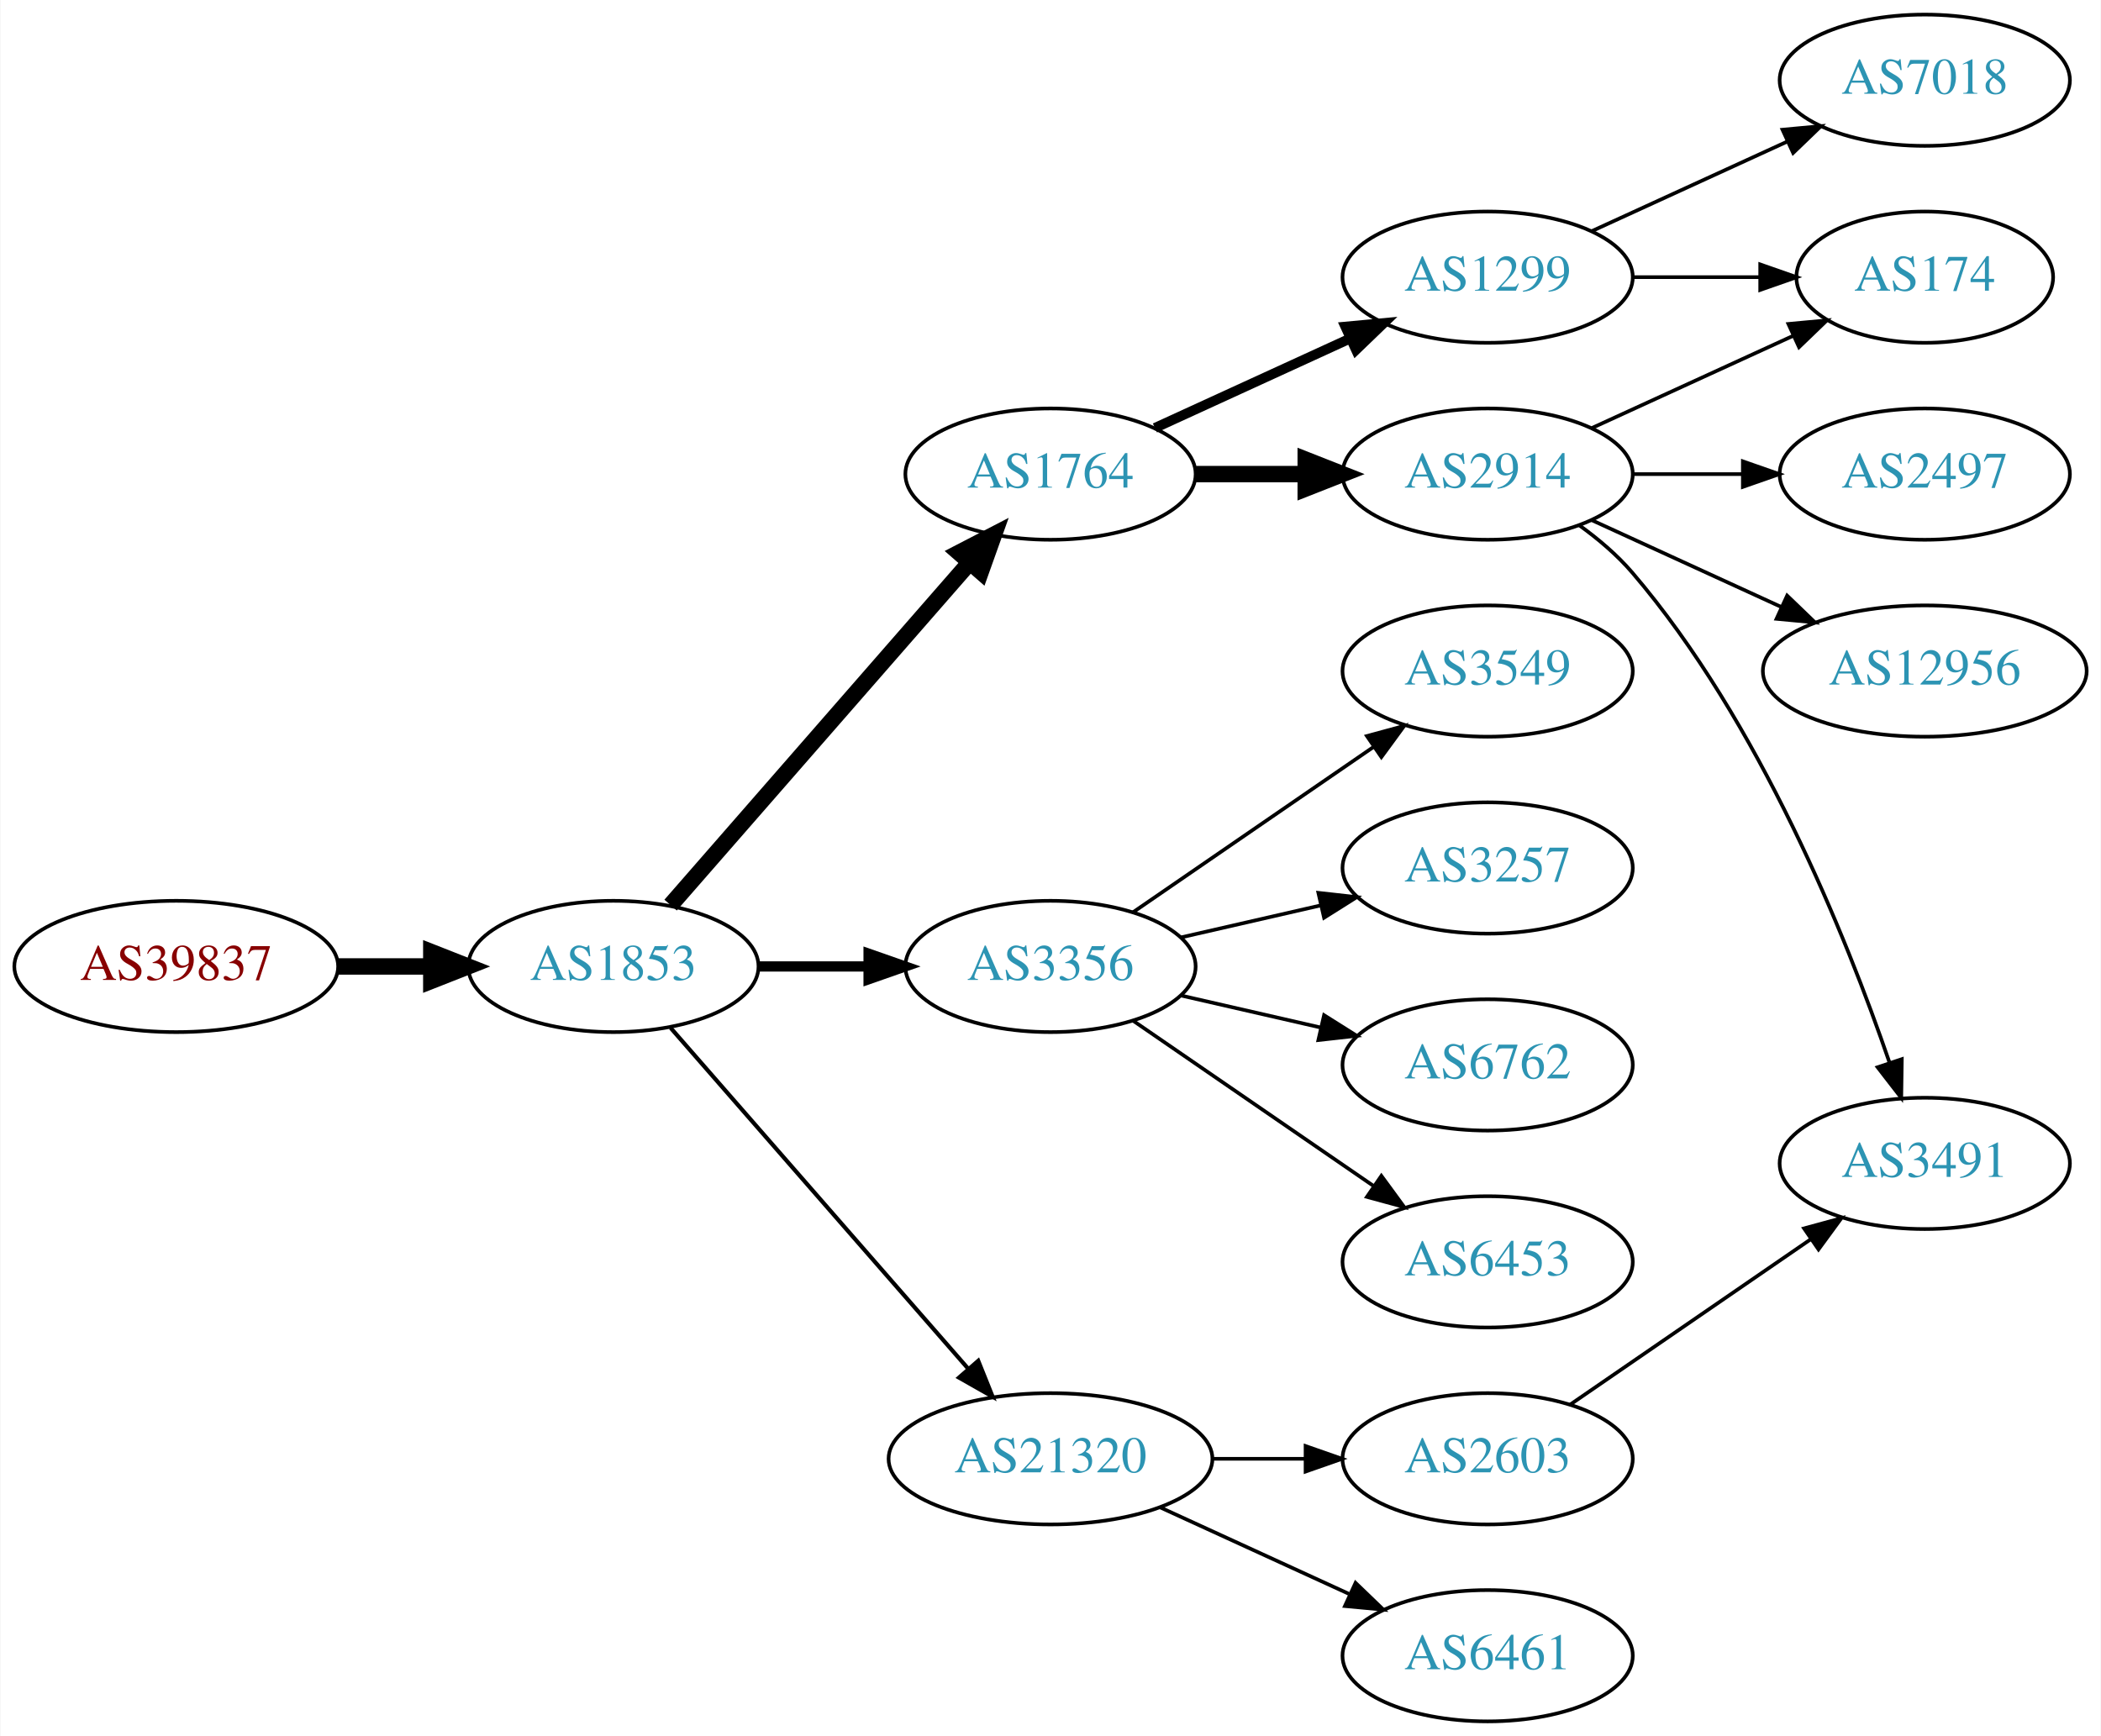
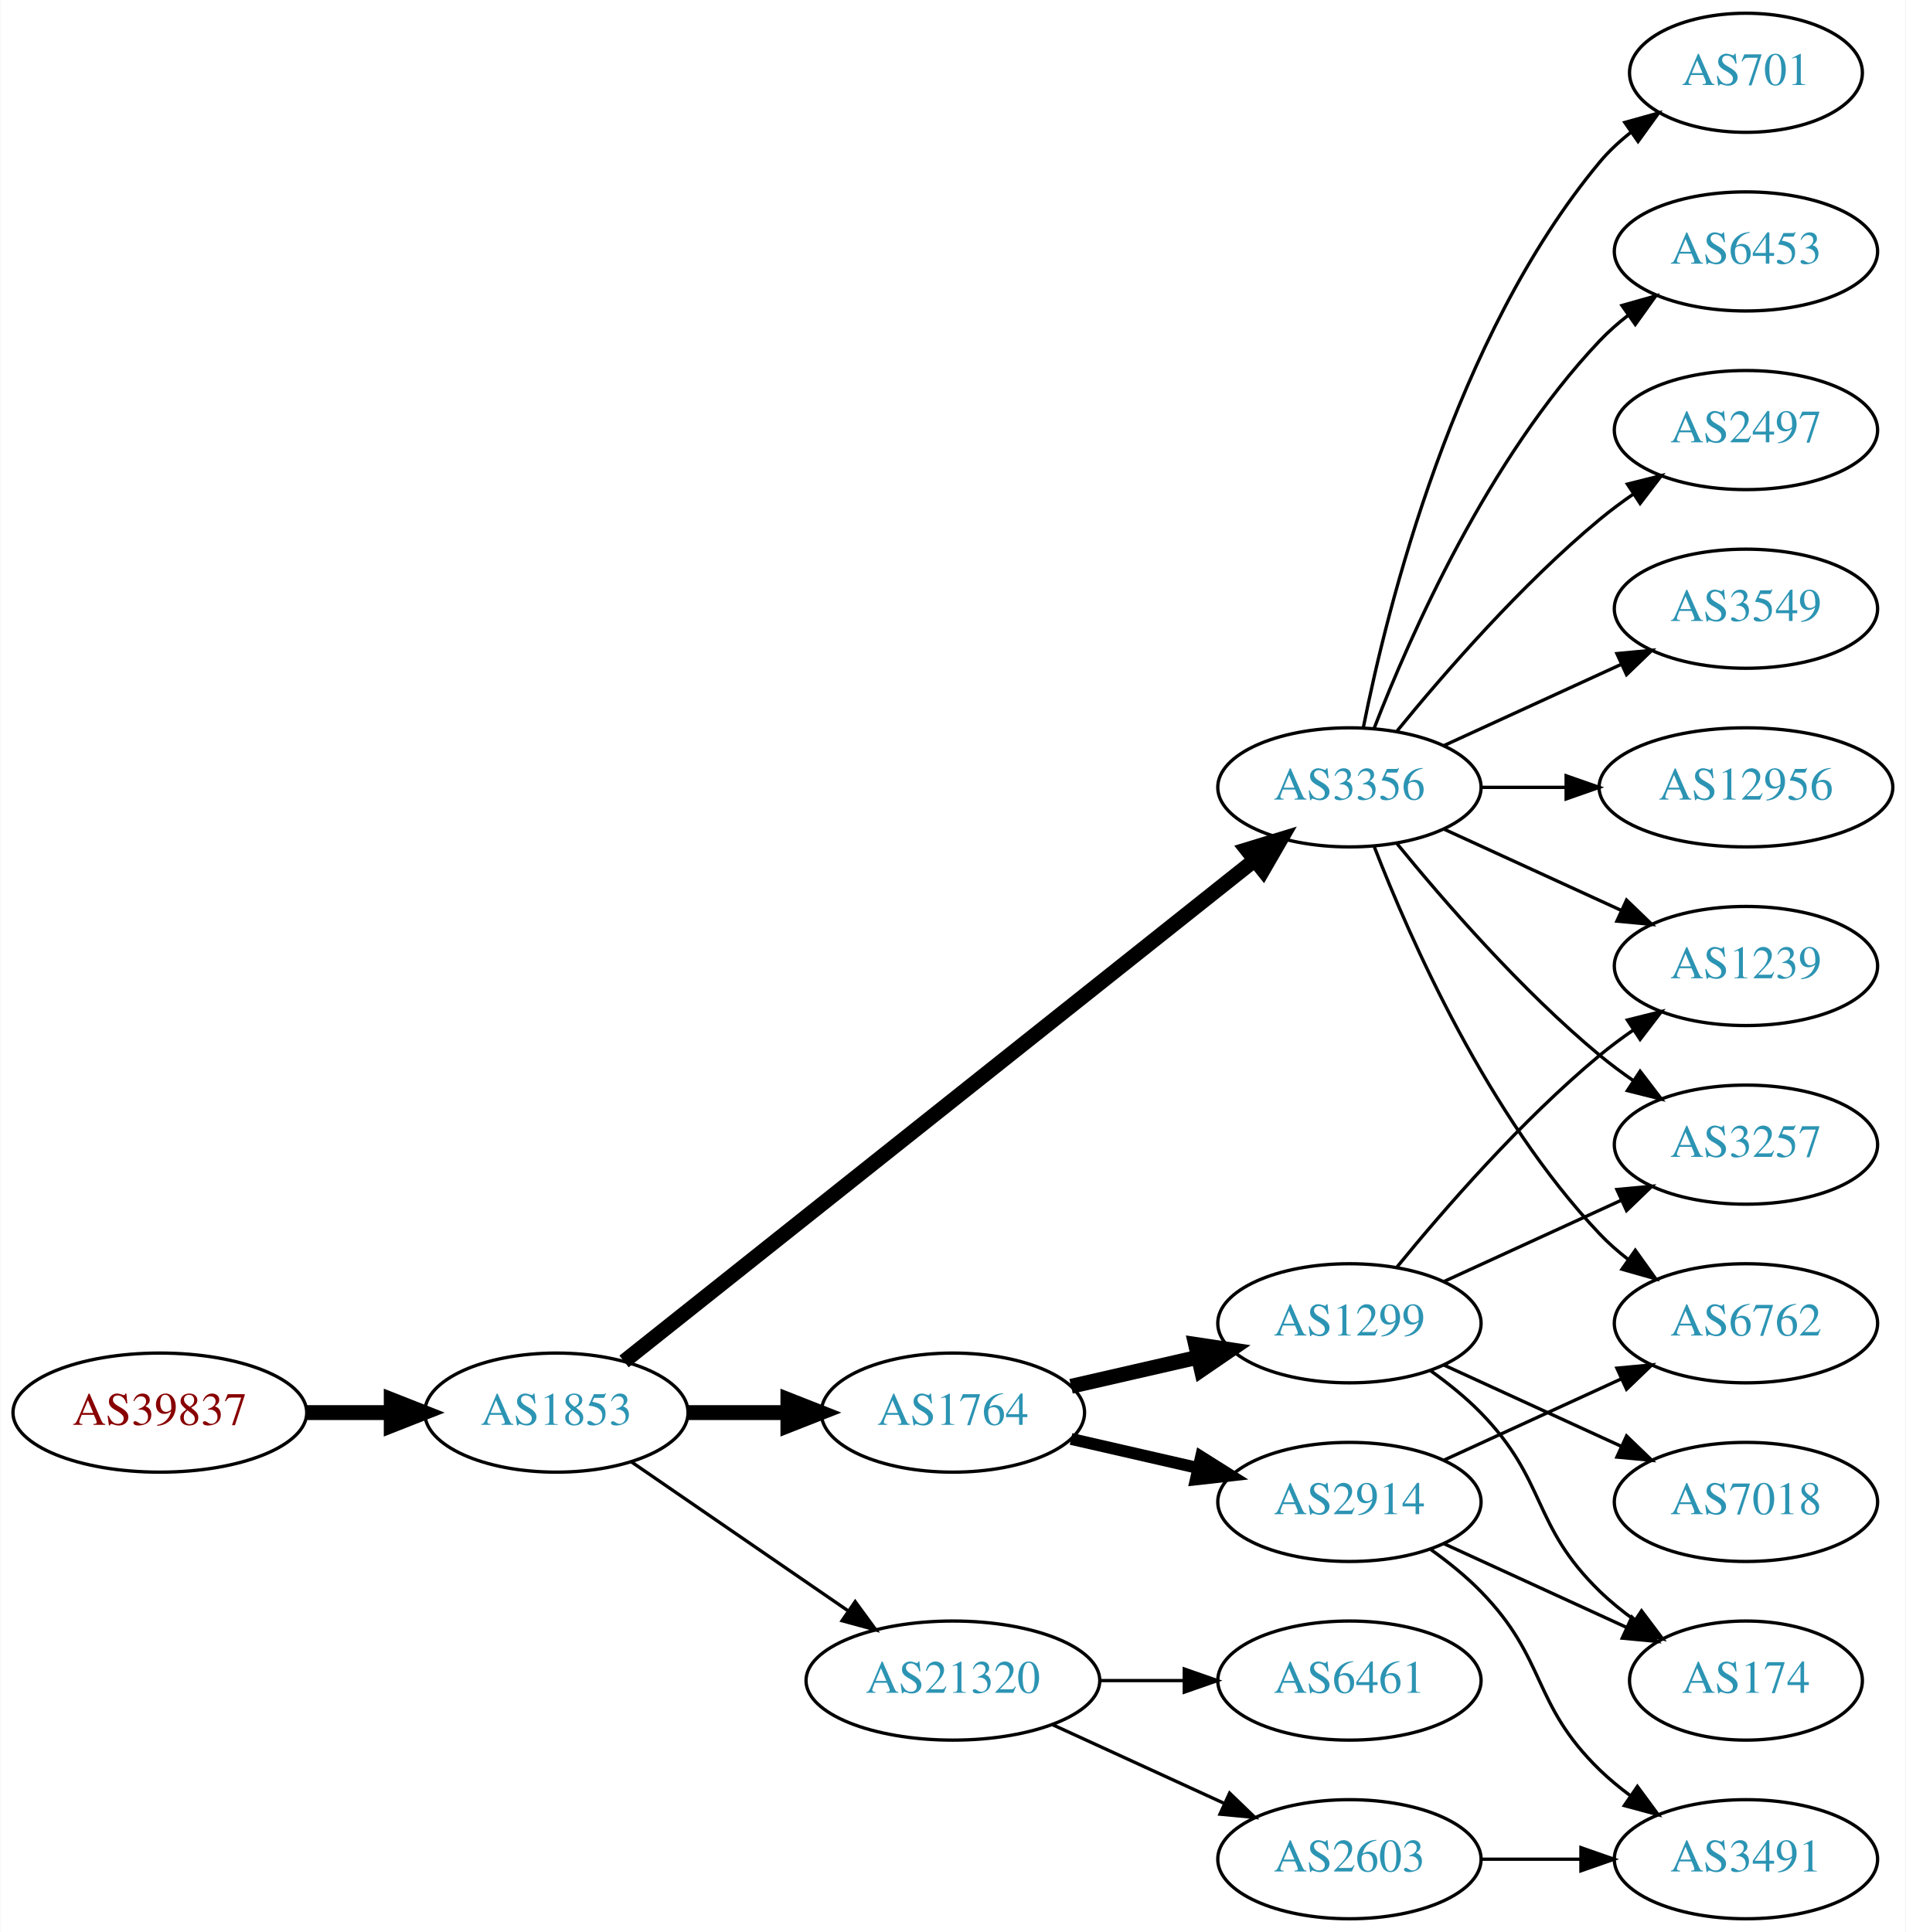
- <svg xmlns="http://www.w3.org/2000/svg" xmlns:xlink="http://www.w3.org/1999/xlink" width="576pt" height="476pt" viewBox="0.00 0.00 575.76 476.00">
-   <g id="graph0" class="graph" transform="scale(1 1) rotate(0) translate(4 472)">
-     <polygon fill="white" stroke="none" points="-4,4 -4,-472 571.762,-472 571.762,4 -4,4" />
+ <svg xmlns="http://www.w3.org/2000/svg" xmlns:xlink="http://www.w3.org/1999/xlink" width="576pt" height="584pt" viewBox="0.00 0.00 575.76 584.00">
+   <g id="graph0" class="graph" transform="scale(1 1) rotate(0) translate(4 580)">
+     <polygon fill="white" stroke="none" points="-4,4 -4,-580 571.762,-580 571.762,4 -4,4" />
    <g id="node1" class="node">
      <g id="a_node1">
        <a xlink:href="/asn/39837" xlink:title="AS39837 ~ MUR [AT]">
-           <ellipse fill="#ffffff" stroke="black" cx="44.196" cy="-207" rx="44.393" ry="18" />
-           <text text-anchor="middle" x="44.196" y="-203.3" font-family="Times,serif" font-size="14.00" fill="#880000">AS39837</text>
+           <ellipse fill="#ffffff" stroke="black" cx="44.196" cy="-153" rx="44.393" ry="18" />
+           <text text-anchor="middle" x="44.196" y="-149.3" font-family="Times,serif" font-size="14.00" fill="#880000">AS39837</text>
        </a>
      </g>
    </g>
    <g id="node2" class="node">
      <g id="a_node2">
        <a xlink:href="/asn/1853" xlink:title="AS1853 ~ ACOnet Backbone [AT]">
-           <ellipse fill="#ffffff" stroke="black" cx="164.039" cy="-207" rx="39.794" ry="18" />
-           <text text-anchor="middle" x="164.039" y="-203.3" font-family="Times,serif" font-size="14.00" fill="#2c94b3">AS1853</text>
+           <ellipse fill="#ffffff" stroke="black" cx="164.039" cy="-153" rx="39.794" ry="18" />
+           <text text-anchor="middle" x="164.039" y="-149.3" font-family="Times,serif" font-size="14.00" fill="#2c94b3">AS1853</text>
        </a>
      </g>
    </g>
    <g id="edge1" class="edge">
-       <path fill="none" stroke="black" stroke-width="4.5" d="M88.407,-207C96.72,-207 105.482,-207 113.965,-207" />
-       <polygon fill="black" stroke="black" stroke-width="4.5" points="114.123,-210.938 124.123,-207 114.123,-203.063 114.123,-210.938" />
+       <path fill="none" stroke="black" stroke-width="4.5" d="M88.407,-153C96.72,-153 105.482,-153 113.965,-153" />
+       <polygon fill="black" stroke="black" stroke-width="4.5" points="114.123,-156.938 124.123,-153 114.123,-149.063 114.123,-156.938" />
    </g>
    <g id="node3" class="node">
      <g id="a_node3">
        <a xlink:href="/asn/1764" xlink:title="AS1764 ~ NEXTLAYER-AS [AT]">
-           <ellipse fill="#ffffff" stroke="black" cx="283.881" cy="-342" rx="39.794" ry="18" />
-           <text text-anchor="middle" x="283.881" y="-338.3" font-family="Times,serif" font-size="14.00" fill="#2c94b3">AS1764</text>
+           <ellipse fill="#ffffff" stroke="black" cx="283.881" cy="-153" rx="39.794" ry="18" />
+           <text text-anchor="middle" x="283.881" y="-149.3" font-family="Times,serif" font-size="14.00" fill="#2c94b3">AS1764</text>
        </a>
      </g>
    </g>
    <g id="edge2" class="edge">
-       <path fill="none" stroke="black" stroke-width="4.5" d="M179.725,-223.825C200.302,-247.397 237.839,-290.4 261.512,-317.52" />
-       <polygon fill="black" stroke="black" stroke-width="4.5" points="258.837,-320.443 268.38,-325.387 264.77,-315.264 258.837,-320.443" />
+       <path fill="none" stroke="black" stroke-width="4.5" d="M203.951,-153C213.505,-153 223.854,-153 233.817,-153" />
+       <polygon fill="black" stroke="black" stroke-width="4.5" points="234.009,-156.938 244.009,-153 234.009,-149.063 234.009,-156.938" />
    </g>
    <g id="node4" class="node">
      <g id="a_node4">
        <a xlink:href="/asn/3356" xlink:title="AS3356 ~ Level 3 Parent, LLC [US]">
-           <ellipse fill="#ffffff" stroke="black" cx="283.881" cy="-207" rx="39.794" ry="18" />
-           <text text-anchor="middle" x="283.881" y="-203.3" font-family="Times,serif" font-size="14.00" fill="#2c94b3">AS3356</text>
+           <ellipse fill="#ffffff" stroke="black" cx="403.724" cy="-342" rx="39.794" ry="18" />
+           <text text-anchor="middle" x="403.724" y="-338.3" font-family="Times,serif" font-size="14.00" fill="#2c94b3">AS3356</text>
        </a>
      </g>
    </g>
    <g id="edge3" class="edge">
-       <path fill="none" stroke="black" stroke-width="2.812" d="M203.951,-207C213.505,-207 223.854,-207 233.817,-207" />
-       <polygon fill="black" stroke="black" stroke-width="2.812" points="234.009,-210.5 244.009,-207 234.009,-203.5 234.009,-210.5" />
+       <path fill="none" stroke="black" stroke-width="4.5" d="M184.489,-168.467C226.622,-201.969 326.434,-281.337 375.094,-320.03" />
+       <polygon fill="black" stroke="black" stroke-width="4.5" points="372.726,-323.178 383.004,-326.32 377.628,-317.014 372.726,-323.178" />
    </g>
    <g id="node5" class="node">
      <g id="a_node5">
        <a xlink:href="/asn/21320" xlink:title="AS21320 ~ GEANT Vereniging [EU]">
          <ellipse fill="#ffffff" stroke="black" cx="283.881" cy="-72" rx="44.393" ry="18" />
          <text text-anchor="middle" x="283.881" y="-68.3" font-family="Times,serif" font-size="14.00" fill="#2c94b3">AS21320</text>
        </a>
      </g>
    </g>
    <g id="edge4" class="edge">
-       <path fill="none" stroke="black" stroke-width="1.125" d="M179.725,-190.175C200.278,-166.63 237.753,-123.698 261.431,-96.574" />
-       <polygon fill="black" stroke="black" stroke-width="1.125" points="264.07,-98.872 268.01,-89.037 258.797,-94.269 264.07,-98.872" />
+       <path fill="none" stroke="black" d="M186.653,-138.143C205.025,-125.515 231.618,-107.236 252.195,-93.093" />
+       <polygon fill="black" stroke="black" points="254.345,-95.862 260.603,-87.313 250.38,-90.093 254.345,-95.862" />
    </g>
    <g id="node6" class="node">
      <g id="a_node6">
-         <a xlink:href="/asn/1299" xlink:title="AS1299 ~ Telia Carrier [EU]">
-           <ellipse fill="#ffffff" stroke="black" cx="403.724" cy="-396" rx="39.794" ry="18" />
-           <text text-anchor="middle" x="403.724" y="-392.3" font-family="Times,serif" font-size="14.00" fill="#2c94b3">AS1299</text>
+         <a xlink:href="/asn/2914" xlink:title="AS2914 ~ NTT America, Inc. [US]">
+           <ellipse fill="#ffffff" stroke="black" cx="403.724" cy="-126" rx="39.794" ry="18" />
+           <text text-anchor="middle" x="403.724" y="-122.3" font-family="Times,serif" font-size="14.00" fill="#2c94b3">AS2914</text>
        </a>
      </g>
    </g>
    <g id="edge5" class="edge">
-       <path fill="none" stroke="black" stroke-width="2.7" d="M312.51,-354.661C328.467,-361.973 348.738,-371.261 366.02,-379.181" />
-       <polygon fill="black" stroke="black" stroke-width="2.7" points="364.719,-382.435 375.268,-383.419 367.635,-376.071 364.719,-382.435" />
+       <path fill="none" stroke="black" stroke-width="3.6" d="M319.6,-145.045C331.6,-142.296 345.221,-139.175 357.914,-136.267" />
+       <polygon fill="black" stroke="black" stroke-width="3.6" points="358.88,-139.636 367.845,-133.991 357.316,-132.813 358.88,-139.636" />
    </g>
    <g id="node7" class="node">
      <g id="a_node7">
-         <a xlink:href="/asn/2914" xlink:title="AS2914 ~ NTT America, Inc. [US]">
-           <ellipse fill="#ffffff" stroke="black" cx="403.724" cy="-342" rx="39.794" ry="18" />
-           <text text-anchor="middle" x="403.724" y="-338.3" font-family="Times,serif" font-size="14.00" fill="#2c94b3">AS2914</text>
+         <a xlink:href="/asn/1299" xlink:title="AS1299 ~ Telia Carrier [EU]">
+           <ellipse fill="#ffffff" stroke="black" cx="403.724" cy="-180" rx="39.794" ry="18" />
+           <text text-anchor="middle" x="403.724" y="-176.3" font-family="Times,serif" font-size="14.00" fill="#2c94b3">AS1299</text>
        </a>
      </g>
    </g>
    <g id="edge6" class="edge">
-       <path fill="none" stroke="black" stroke-width="4.5" d="M323.794,-342C333.347,-342 343.697,-342 353.659,-342" />
-       <polygon fill="black" stroke="black" stroke-width="4.5" points="353.852,-345.938 363.852,-342 353.852,-338.063 353.852,-345.938" />
+       <path fill="none" stroke="black" stroke-width="4.5" d="M319.6,-160.955C331.6,-163.704 345.221,-166.825 357.914,-169.733" />
+       <polygon fill="black" stroke="black" stroke-width="4.5" points="357.219,-173.613 367.845,-172.009 358.977,-165.937 357.219,-173.613" />
+     </g>
+     <g id="node8" class="node">
+       <g id="a_node8">
+         <a xlink:href="/asn/3549" xlink:title="AS3549 ~ Level 3 Parent, LLC [US]">
+           <ellipse fill="#ffffff" stroke="black" cx="523.566" cy="-396" rx="39.794" ry="18" />
+           <text text-anchor="middle" x="523.566" y="-392.3" font-family="Times,serif" font-size="14.00" fill="#2c94b3">AS3549</text>
+         </a>
+       </g>
+     </g>
+     <g id="edge7" class="edge">
+       <path fill="none" stroke="black" d="M432.353,-354.661C448.31,-361.973 468.58,-371.261 485.863,-379.181" />
+       <polygon fill="black" stroke="black" points="484.562,-382.435 495.111,-383.419 487.478,-376.071 484.562,-382.435" />
+     </g>
+     <g id="node9" class="node">
+       <g id="a_node9">
+         <a xlink:href="/asn/1239" xlink:title="AS1239 ~ Sprint [US]">
+           <ellipse fill="#ffffff" stroke="black" cx="523.566" cy="-288" rx="39.794" ry="18" />
+           <text text-anchor="middle" x="523.566" y="-284.3" font-family="Times,serif" font-size="14.00" fill="#2c94b3">AS1239</text>
+         </a>
+       </g>
+     </g>
+     <g id="edge8" class="edge">
+       <path fill="none" stroke="black" d="M432.353,-329.339C448.31,-322.027 468.58,-312.739 485.863,-304.819" />
+       <polygon fill="black" stroke="black" points="487.478,-307.929 495.111,-300.581 484.562,-301.565 487.478,-307.929" />
    </g>
    <g id="node10" class="node">
      <g id="a_node10">
-         <a xlink:href="/asn/3549" xlink:title="AS3549 ~ Level 3 Parent, LLC [US]">
-           <ellipse fill="#ffffff" stroke="black" cx="403.724" cy="-288" rx="39.794" ry="18" />
-           <text text-anchor="middle" x="403.724" y="-284.3" font-family="Times,serif" font-size="14.00" fill="#2c94b3">AS3549</text>
+         <a xlink:href="/asn/3257" xlink:title="AS3257 ~ GTT [DE]">
+           <ellipse fill="#ffffff" stroke="black" cx="523.566" cy="-234" rx="39.794" ry="18" />
+           <text text-anchor="middle" x="523.566" y="-230.3" font-family="Times,serif" font-size="14.00" fill="#2c94b3">AS3257</text>
        </a>
      </g>
    </g>
    <g id="edge9" class="edge">
-       <path fill="none" stroke="black" d="M306.495,-221.857C324.984,-234.565 351.798,-252.995 372.427,-267.175" />
-       <polygon fill="black" stroke="black" points="370.624,-270.183 380.848,-272.963 374.589,-264.414 370.624,-270.183" />
+       <path fill="none" stroke="black" d="M418.143,-324.935C432.257,-307.625 455.672,-280.655 479.37,-261 482.587,-258.332 486.087,-255.73 489.658,-253.259" />
+       <polygon fill="black" stroke="black" points="491.581,-256.183 498.014,-247.764 487.735,-250.334 491.581,-256.183" />
    </g>
    <g id="node11" class="node">
      <g id="a_node11">
-         <a xlink:href="/asn/3257" xlink:title="AS3257 ~ GTT [DE]">
-           <ellipse fill="#ffffff" stroke="black" cx="403.724" cy="-234" rx="39.794" ry="18" />
-           <text text-anchor="middle" x="403.724" y="-230.3" font-family="Times,serif" font-size="14.00" fill="#2c94b3">AS3257</text>
+         <a xlink:href="/asn/12956" xlink:title="AS12956 ~ TELXIUS [ES]">
+           <ellipse fill="#ffffff" stroke="black" cx="523.566" cy="-342" rx="44.393" ry="18" />
+           <text text-anchor="middle" x="523.566" y="-338.3" font-family="Times,serif" font-size="14.00" fill="#2c94b3">AS12956</text>
        </a>
      </g>
    </g>
    <g id="edge10" class="edge">
-       <path fill="none" stroke="black" d="M319.6,-214.955C331.6,-217.704 345.221,-220.825 357.914,-223.733" />
-       <polygon fill="black" stroke="black" points="357.316,-227.187 367.845,-226.009 358.88,-220.364 357.316,-227.187" />
+       <path fill="none" stroke="black" d="M443.636,-342C451.739,-342 460.414,-342 468.941,-342" />
+       <polygon fill="black" stroke="black" points="469.218,-345.5 479.218,-342 469.218,-338.5 469.218,-345.5" />
    </g>
    <g id="node12" class="node">
      <g id="a_node12">
-         <a xlink:href="/asn/6762" xlink:title="AS6762 ~ TELECOM ITALIA SPARKLE S.p.A. [IT]">
-           <ellipse fill="#ffffff" stroke="black" cx="403.724" cy="-180" rx="39.794" ry="18" />
-           <text text-anchor="middle" x="403.724" y="-176.3" font-family="Times,serif" font-size="14.00" fill="#2c94b3">AS6762</text>
+         <a xlink:href="/asn/701" xlink:title="AS701 ~ UUNET [US]">
+           <ellipse fill="#ffffff" stroke="black" cx="523.566" cy="-558" rx="35.194" ry="18" />
+           <text text-anchor="middle" x="523.566" y="-554.3" font-family="Times,serif" font-size="14.00" fill="#2c94b3">AS701</text>
        </a>
      </g>
    </g>
    <g id="edge11" class="edge">
-       <path fill="none" stroke="black" d="M319.6,-199.045C331.6,-196.296 345.221,-193.175 357.914,-190.267" />
-       <polygon fill="black" stroke="black" points="358.88,-193.636 367.845,-187.991 357.316,-186.813 358.88,-193.636" />
+       <path fill="none" stroke="black" d="M407.922,-360.073C415.086,-396.141 435.36,-478.125 479.37,-531 482.107,-534.288 485.352,-537.298 488.815,-540.017" />
+       <polygon fill="black" stroke="black" points="486.95,-542.983 497.156,-545.827 490.952,-537.239 486.95,-542.983" />
    </g>
    <g id="node13" class="node">
      <g id="a_node13">
+         <a xlink:href="/asn/6762" xlink:title="AS6762 ~ TELECOM ITALIA SPARKLE S.p.A. [IT]">
+           <ellipse fill="#ffffff" stroke="black" cx="523.566" cy="-180" rx="39.794" ry="18" />
+           <text text-anchor="middle" x="523.566" y="-176.3" font-family="Times,serif" font-size="14.00" fill="#2c94b3">AS6762</text>
+         </a>
+       </g>
+     </g>
+     <g id="edge12" class="edge">
+       <path fill="none" stroke="black" d="M411.247,-324.006C421.997,-296.272 445.655,-242.571 479.37,-207 481.956,-204.272 484.874,-201.706 487.942,-199.323" />
+       <polygon fill="black" stroke="black" points="490.12,-202.07 496.29,-193.457 486.096,-196.342 490.12,-202.07" />
+     </g>
+     <g id="node14" class="node">
+       <g id="a_node14">
        <a xlink:href="/asn/6453" xlink:title="AS6453 ~ TATA COMMUNICATIONS (AMERICA) INC [US]">
-           <ellipse fill="#ffffff" stroke="black" cx="403.724" cy="-126" rx="39.794" ry="18" />
-           <text text-anchor="middle" x="403.724" y="-122.3" font-family="Times,serif" font-size="14.00" fill="#2c94b3">AS6453</text>
-         </a>
-       </g>
-     </g>
-     <g id="edge12" class="edge">
-       <path fill="none" stroke="black" d="M306.495,-192.143C324.984,-179.435 351.798,-161.005 372.427,-146.825" />
-       <polygon fill="black" stroke="black" points="374.589,-149.586 380.848,-141.037 370.624,-143.817 374.589,-149.586" />
-     </g>
-     <g id="node17" class="node">
-       <g id="a_node17">
-         <a xlink:href="/asn/2603" xlink:title="AS2603 ~ NORDUnet [NO]">
-           <ellipse fill="#ffffff" stroke="black" cx="403.724" cy="-72" rx="39.794" ry="18" />
-           <text text-anchor="middle" x="403.724" y="-68.3" font-family="Times,serif" font-size="14.00" fill="#2c94b3">AS2603</text>
-         </a>
-       </g>
-     </g>
-     <g id="edge17" class="edge">
-       <path fill="none" stroke="black" d="M328.092,-72C336.405,-72 345.168,-72 353.65,-72" />
-       <polygon fill="black" stroke="black" points="353.809,-75.5 363.809,-72 353.809,-68.5 353.809,-75.5" />
+           <ellipse fill="#ffffff" stroke="black" cx="523.566" cy="-504" rx="39.794" ry="18" />
+           <text text-anchor="middle" x="523.566" y="-500.3" font-family="Times,serif" font-size="14.00" fill="#2c94b3">AS6453</text>
+         </a>
+       </g>
+     </g>
+     <g id="edge13" class="edge">
+       <path fill="none" stroke="black" d="M411.247,-359.994C421.997,-387.728 445.655,-441.429 479.37,-477 481.956,-479.728 484.874,-482.294 487.942,-484.677" />
+       <polygon fill="black" stroke="black" points="486.096,-487.658 496.29,-490.543 490.12,-481.93 486.096,-487.658" />
+     </g>
+     <g id="node15" class="node">
+       <g id="a_node15">
+         <a xlink:href="/asn/2497" xlink:title="AS2497 ~ Internet Initiative Japan Inc. [JP]">
+           <ellipse fill="#ffffff" stroke="black" cx="523.566" cy="-450" rx="39.794" ry="18" />
+           <text text-anchor="middle" x="523.566" y="-446.3" font-family="Times,serif" font-size="14.00" fill="#2c94b3">AS2497</text>
+         </a>
+       </g>
+     </g>
+     <g id="edge14" class="edge">
+       <path fill="none" stroke="black" d="M418.143,-359.065C432.257,-376.375 455.672,-403.345 479.37,-423 482.587,-425.668 486.087,-428.27 489.658,-430.741" />
+       <polygon fill="black" stroke="black" points="487.735,-433.666 498.014,-436.236 491.581,-427.817 487.735,-433.666" />
    </g>
    <g id="node18" class="node">
      <g id="a_node18">
        <a xlink:href="/asn/6461" xlink:title="AS6461 ~ Zayo Bandwidth [US]">
+           <ellipse fill="#ffffff" stroke="black" cx="403.724" cy="-72" rx="39.794" ry="18" />
+           <text text-anchor="middle" x="403.724" y="-68.3" font-family="Times,serif" font-size="14.00" fill="#2c94b3">AS6461</text>
+         </a>
+       </g>
+     </g>
+     <g id="edge19" class="edge">
+       <path fill="none" stroke="black" d="M328.092,-72C336.405,-72 345.168,-72 353.65,-72" />
+       <polygon fill="black" stroke="black" points="353.809,-75.5 363.809,-72 353.809,-68.5 353.809,-75.5" />
+     </g>
+     <g id="node19" class="node">
+       <g id="a_node19">
+         <a xlink:href="/asn/2603" xlink:title="AS2603 ~ NORDUnet [NO]">
          <ellipse fill="#ffffff" stroke="black" cx="403.724" cy="-18" rx="39.794" ry="18" />
-           <text text-anchor="middle" x="403.724" y="-14.3" font-family="Times,serif" font-size="14.00" fill="#2c94b3">AS6461</text>
-         </a>
-       </g>
-     </g>
-     <g id="edge18" class="edge">
+           <text text-anchor="middle" x="403.724" y="-14.3" font-family="Times,serif" font-size="14.00" fill="#2c94b3">AS2603</text>
+         </a>
+       </g>
+     </g>
+     <g id="edge20" class="edge">
      <path fill="none" stroke="black" d="M314.011,-58.652C329.622,-51.498 349.02,-42.609 365.692,-34.969" />
      <polygon fill="black" stroke="black" points="367.511,-37.986 375.144,-30.638 364.595,-31.622 367.511,-37.986" />
    </g>
-     <g id="node8" class="node">
-       <g id="a_node8">
+     <g id="edge21" class="edge">
+       <path fill="none" stroke="black" d="M432.353,-138.661C448.31,-145.973 468.58,-155.261 485.863,-163.181" />
+       <polygon fill="black" stroke="black" points="484.562,-166.435 495.111,-167.419 487.478,-160.071 484.562,-166.435" />
+     </g>
+     <g id="node17" class="node">
+       <g id="a_node17">
        <a xlink:href="/asn/174" xlink:title="AS174 ~ Cogent Communications [US]">
-           <ellipse fill="#ffffff" stroke="black" cx="523.566" cy="-396" rx="35.194" ry="18" />
-           <text text-anchor="middle" x="523.566" y="-392.3" font-family="Times,serif" font-size="14.00" fill="#2c94b3">AS174</text>
-         </a>
-       </g>
-     </g>
-     <g id="edge7" class="edge">
-       <path fill="none" stroke="black" d="M443.636,-396C454.723,-396 466.883,-396 478.265,-396" />
-       <polygon fill="black" stroke="black" points="478.447,-399.5 488.447,-396 478.447,-392.5 478.447,-399.5" />
-     </g>
-     <g id="node9" class="node">
-       <g id="a_node9">
-         <a xlink:href="/asn/7018" xlink:title="AS7018 ~ AT&amp;T Services, Inc. [US]">
-           <ellipse fill="#ffffff" stroke="black" cx="523.566" cy="-450" rx="39.794" ry="18" />
-           <text text-anchor="middle" x="523.566" y="-446.3" font-family="Times,serif" font-size="14.00" fill="#2c94b3">AS7018</text>
-         </a>
-       </g>
-     </g>
-     <g id="edge8" class="edge">
-       <path fill="none" stroke="black" d="M432.353,-408.661C448.31,-415.973 468.58,-425.261 485.863,-433.181" />
-       <polygon fill="black" stroke="black" points="484.562,-436.435 495.111,-437.419 487.478,-430.071 484.562,-436.435" />
-     </g>
-     <g id="edge15" class="edge">
-       <path fill="none" stroke="black" d="M432.353,-354.661C448.769,-362.183 469.75,-371.798 487.347,-379.861" />
-       <polygon fill="black" stroke="black" points="486.176,-383.174 496.725,-384.158 489.092,-376.811 486.176,-383.174" />
-     </g>
-     <g id="node14" class="node">
-       <g id="a_node14">
-         <a xlink:href="/asn/2497" xlink:title="AS2497 ~ Internet Initiative Japan Inc. [JP]">
-           <ellipse fill="#ffffff" stroke="black" cx="523.566" cy="-342" rx="39.794" ry="18" />
-           <text text-anchor="middle" x="523.566" y="-338.3" font-family="Times,serif" font-size="14.00" fill="#2c94b3">AS2497</text>
-         </a>
-       </g>
-     </g>
-     <g id="edge13" class="edge">
-       <path fill="none" stroke="black" d="M443.636,-342C453.19,-342 463.539,-342 473.502,-342" />
-       <polygon fill="black" stroke="black" points="473.695,-345.5 483.695,-342 473.694,-338.5 473.695,-345.5" />
-     </g>
-     <g id="node15" class="node">
-       <g id="a_node15">
-         <a xlink:href="/asn/12956" xlink:title="AS12956 ~ TELXIUS [ES]">
-           <ellipse fill="#ffffff" stroke="black" cx="523.566" cy="-288" rx="44.393" ry="18" />
-           <text text-anchor="middle" x="523.566" y="-284.3" font-family="Times,serif" font-size="14.00" fill="#2c94b3">AS12956</text>
-         </a>
-       </g>
-     </g>
-     <g id="edge14" class="edge">
-       <path fill="none" stroke="black" d="M432.353,-329.339C447.85,-322.238 467.417,-313.272 484.364,-305.506" />
-       <polygon fill="black" stroke="black" points="485.833,-308.683 493.466,-301.335 482.917,-302.319 485.833,-308.683" />
+           <ellipse fill="#ffffff" stroke="black" cx="523.566" cy="-72" rx="35.194" ry="18" />
+           <text text-anchor="middle" x="523.566" y="-68.3" font-family="Times,serif" font-size="14.00" fill="#2c94b3">AS174</text>
+         </a>
+       </g>
+     </g>
+     <g id="edge22" class="edge">
+       <path fill="none" stroke="black" d="M432.353,-113.339C448.769,-105.817 469.75,-96.202 487.347,-88.139" />
+       <polygon fill="black" stroke="black" points="489.092,-91.189 496.725,-83.842 486.176,-84.826 489.092,-91.189" />
+     </g>
+     <g id="node20" class="node">
+       <g id="a_node20">
+         <a xlink:href="/asn/3491" xlink:title="AS3491 ~ PCCW Global, Inc. [US]">
+           <ellipse fill="#ffffff" stroke="black" cx="523.566" cy="-18" rx="39.794" ry="18" />
+           <text text-anchor="middle" x="523.566" y="-14.3" font-family="Times,serif" font-size="14.00" fill="#2c94b3">AS3491</text>
+         </a>
+       </g>
+     </g>
+     <g id="edge23" class="edge">
+       <path fill="none" stroke="black" d="M428.318,-111.611C433.574,-107.852 438.906,-103.563 443.37,-99 463.543,-78.383 458.677,-65.094 479.37,-45 482.215,-42.237 485.389,-39.614 488.689,-37.166" />
+       <polygon fill="black" stroke="black" points="490.755,-39.993 497.037,-31.462 486.806,-34.214 490.755,-39.993" />
+     </g>
+     <g id="edge17" class="edge">
+       <path fill="none" stroke="black" d="M418.143,-197.065C432.257,-214.375 455.672,-241.345 479.37,-261 482.587,-263.668 486.087,-266.27 489.658,-268.741" />
+       <polygon fill="black" stroke="black" points="487.735,-271.666 498.014,-274.236 491.581,-265.817 487.735,-271.666" />
+     </g>
+     <g id="edge18" class="edge">
+       <path fill="none" stroke="black" d="M432.353,-192.661C448.31,-199.973 468.58,-209.261 485.863,-217.181" />
+       <polygon fill="black" stroke="black" points="484.562,-220.435 495.111,-221.419 487.478,-214.071 484.562,-220.435" />
    </g>
    <g id="node16" class="node">
      <g id="a_node16">
-         <a xlink:href="/asn/3491" xlink:title="AS3491 ~ PCCW Global, Inc. [US]">
-           <ellipse fill="#ffffff" stroke="black" cx="523.566" cy="-153" rx="39.794" ry="18" />
-           <text text-anchor="middle" x="523.566" y="-149.3" font-family="Times,serif" font-size="14.00" fill="#2c94b3">AS3491</text>
-         </a>
-       </g>
+         <a xlink:href="/asn/7018" xlink:title="AS7018 ~ AT&amp;T Services, Inc. [US]">
+           <ellipse fill="#ffffff" stroke="black" cx="523.566" cy="-126" rx="39.794" ry="18" />
+           <text text-anchor="middle" x="523.566" y="-122.3" font-family="Times,serif" font-size="14.00" fill="#2c94b3">AS7018</text>
+         </a>
+       </g>
+     </g>
+     <g id="edge15" class="edge">
+       <path fill="none" stroke="black" d="M432.353,-167.339C448.31,-160.027 468.58,-150.739 485.863,-142.819" />
+       <polygon fill="black" stroke="black" points="487.478,-145.929 495.111,-138.581 484.562,-139.565 487.478,-145.929" />
    </g>
    <g id="edge16" class="edge">
-       <path fill="none" stroke="black" d="M428.773,-328.027C434.01,-324.252 439.219,-319.85 443.37,-315 478.327,-274.153 502.023,-215.205 513.835,-180.825" />
-       <polygon fill="black" stroke="black" points="517.272,-181.585 517.119,-170.991 510.632,-179.367 517.272,-181.585" />
-     </g>
-     <g id="edge19" class="edge">
-       <path fill="none" stroke="black" d="M426.338,-86.857C444.826,-99.565 471.64,-117.995 492.27,-132.175" />
-       <polygon fill="black" stroke="black" points="490.467,-135.183 500.69,-137.963 494.432,-129.414 490.467,-135.183" />
+       <path fill="none" stroke="black" d="M428.318,-165.611C433.574,-161.852 438.906,-157.563 443.37,-153 463.543,-132.383 458.677,-119.094 479.37,-99 482.598,-95.866 486.249,-92.911 490.027,-90.188" />
+       <polygon fill="black" stroke="black" points="492.006,-93.075 498.387,-84.617 488.125,-87.25 492.006,-93.075" />
+     </g>
+     <g id="edge24" class="edge">
+       <path fill="none" stroke="black" d="M443.636,-18C453.19,-18 463.539,-18 473.502,-18" />
+       <polygon fill="black" stroke="black" points="473.695,-21.5 483.695,-18 473.694,-14.5 473.695,-21.5" />
    </g>
  </g>
</svg>
